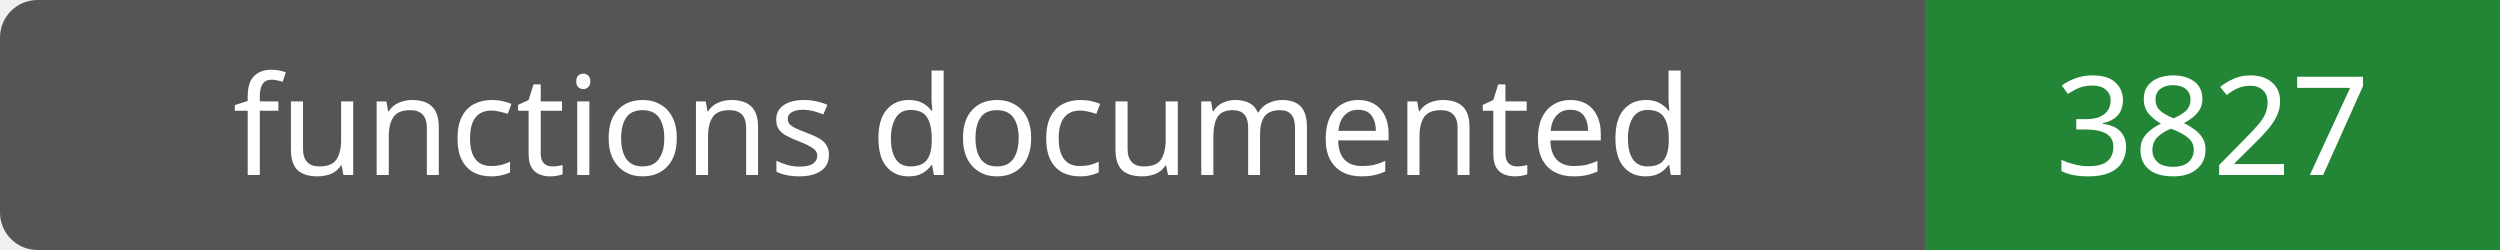
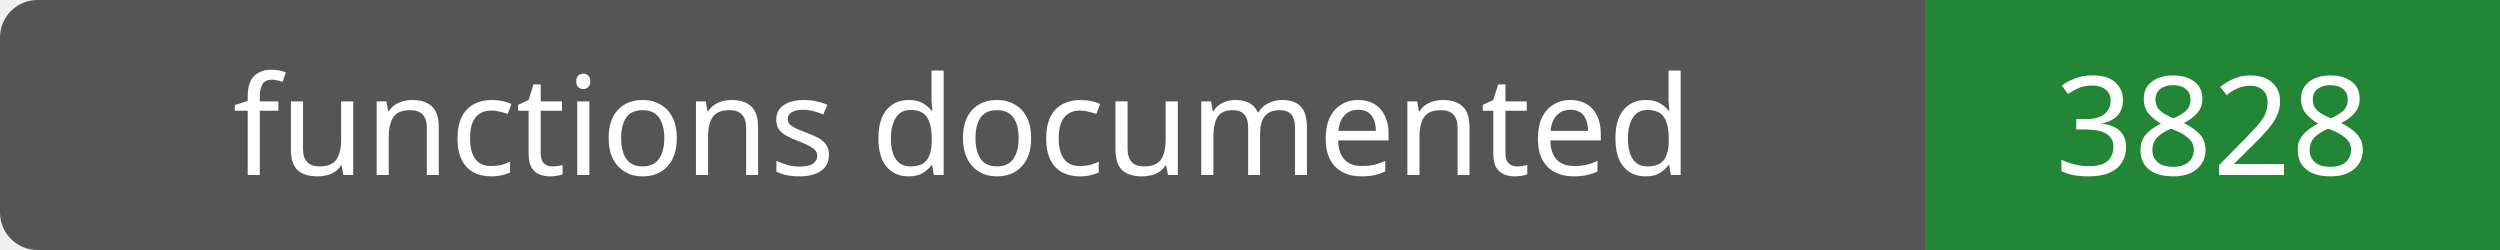
- <svg xmlns="http://www.w3.org/2000/svg" width="200" height="20" role="img" aria-label="functions documented: 3827">
+ <svg xmlns="http://www.w3.org/2000/svg" width="200" height="20" role="img" aria-label="functions documented: 3828">
  <rect width="200" height="20" rx="3" fill="#555" />
  <path fill="#238636" d="M154 0h46v20H154z" />
  <g fill="#fff" text-anchor="middle" font-family="Verdana,sans-serif" font-size="11">
    <text x="77.0" y="14">functions documented</text>
-     <text x="177.0" y="14">3827</text>
+     <text x="177.0" y="14">3828</text>
  </g>
</svg>
